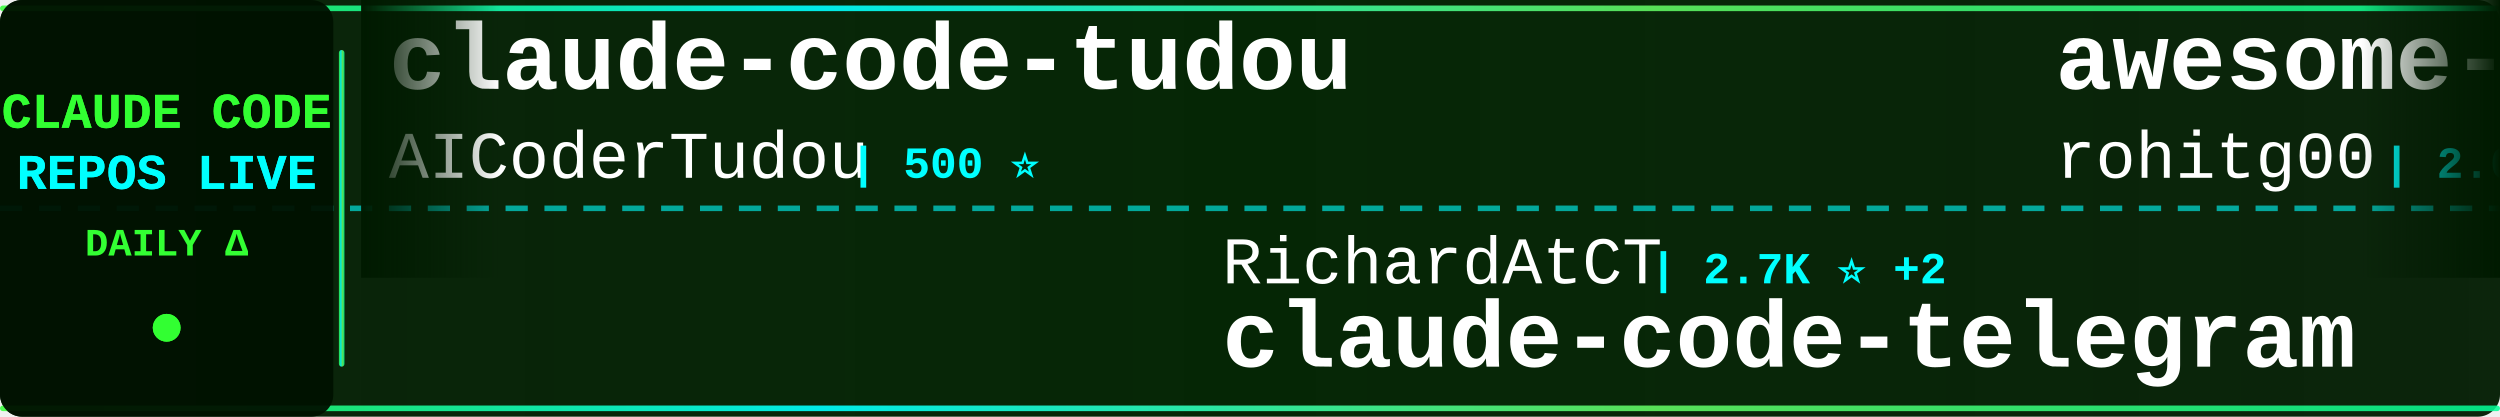
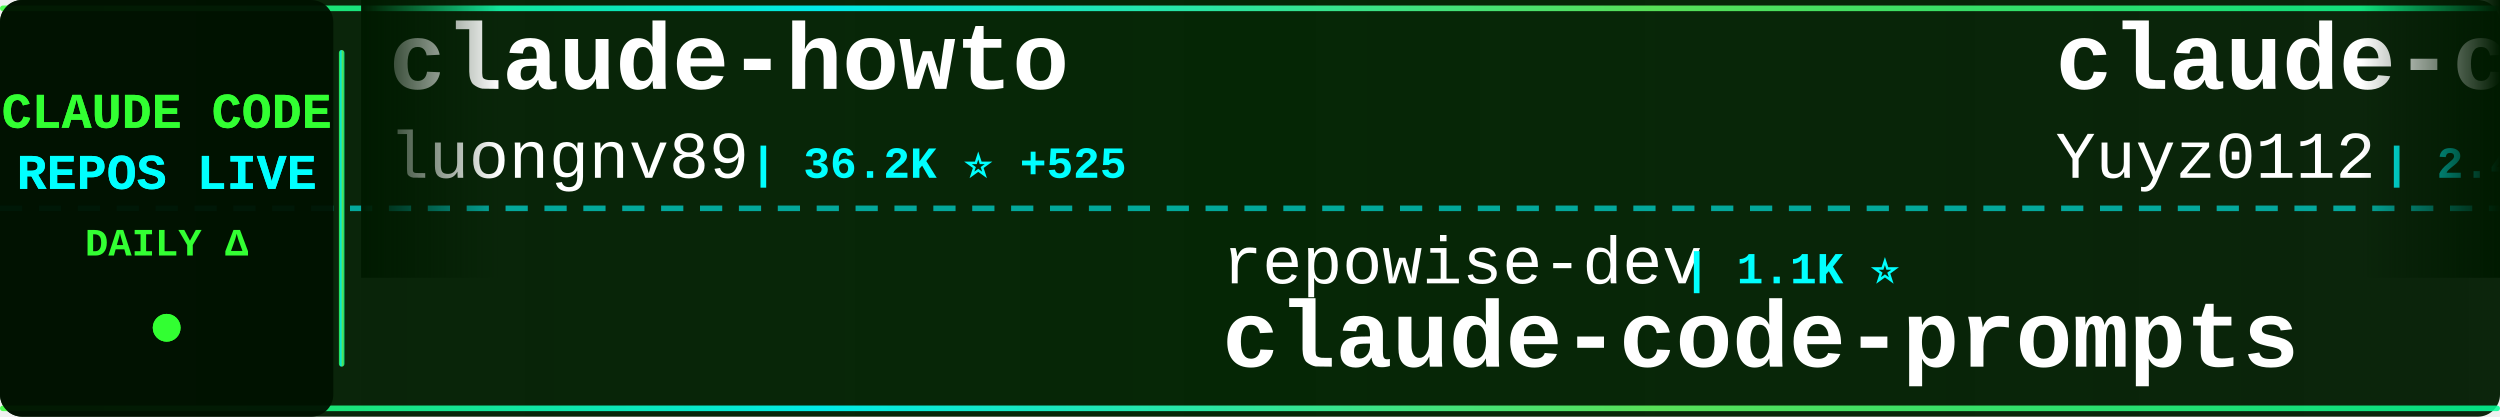
<svg xmlns="http://www.w3.org/2000/svg" width="900" height="150">
  <defs>
    <linearGradient id="tickerBg" x1="0%" y1="0%" x2="100%" y2="0%">
      <stop offset="0%" style="stop-color:#001a00;stop-opacity:0.95" />
      <stop offset="50%" style="stop-color:#002200;stop-opacity:0.98" />
      <stop offset="100%" style="stop-color:#001a00;stop-opacity:0.95" />
    </linearGradient>
    <linearGradient id="borderGrad" x1="0%" y1="0%" x2="100%" y2="0%">
      <stop offset="0%" style="stop-color:#33ff33;stop-opacity:0.85">
        <animate attributeName="stop-opacity" values="0.85;1;0.85" dur="2s" repeatCount="indefinite" />
      </stop>
      <stop offset="33%" style="stop-color:#00ffff;stop-opacity:0.9">
        <animate attributeName="stop-opacity" values="0.9;1;0.9" dur="2.2s" repeatCount="indefinite" />
      </stop>
      <stop offset="66%" style="stop-color:#66ff66;stop-opacity:0.85">
        <animate attributeName="stop-opacity" values="0.85;1;0.85" dur="1.8s" repeatCount="indefinite" />
      </stop>
      <stop offset="100%" style="stop-color:#00ff99;stop-opacity:0.85">
        <animate attributeName="stop-opacity" values="0.85;1;0.85" dur="2s" repeatCount="indefinite" />
      </stop>
    </linearGradient>
    <filter id="textGlow">
      <feGaussianBlur stdDeviation="0.1" result="coloredBlur" />
      <feMerge>
        <feMergeNode in="coloredBlur" />
        <feMergeNode in="SourceGraphic" />
      </feMerge>
    </filter>
    <filter id="metricGlow">
      <feGaussianBlur stdDeviation="0.2" result="coloredBlur" />
      <feMerge>
        <feMergeNode in="coloredBlur" />
        <feMergeNode in="SourceGraphic" />
      </feMerge>
    </filter>
    <linearGradient id="leftFade" x1="0%" y1="0%" x2="100%" y2="0%">
      <stop offset="0%" style="stop-color:#001a00;stop-opacity:1" />
      <stop offset="100%" style="stop-color:#001a00;stop-opacity:0" />
    </linearGradient>
    <linearGradient id="rightFade" x1="0%" y1="0%" x2="100%" y2="0%">
      <stop offset="0%" style="stop-color:#001a00;stop-opacity:0" />
      <stop offset="100%" style="stop-color:#001a00;stop-opacity:1" />
    </linearGradient>
  </defs>
  <rect width="900" height="150" fill="url(#tickerBg)" rx="8" />
  <rect x="0" y="2" width="900" height="2" fill="url(#borderGrad)" rx="1" />
  <rect x="0" y="146" width="900" height="2" fill="url(#borderGrad)" rx="1" />
  <line x1="0" y1="75" x2="900" y2="75" stroke="#00ffff" stroke-width="2" stroke-dasharray="8 6" opacity="0.6" />
  <rect x="0" y="0" width="120" height="150" fill="#001100" opacity="0.95" rx="8" />
  <text x="60" y="46" font-family="'Courier New', monospace" font-size="18" font-weight="bold" fill="#33ff33" text-anchor="middle" filter="url(#textGlow)">
    CLAUDE CODE
  </text>
  <text x="60" y="68" font-family="'Courier New', monospace" font-size="18" font-weight="bold" fill="#00ffff" text-anchor="middle" filter="url(#textGlow)">
    REPOS LIVE
  </text>
  <text x="60" y="92" font-family="'Courier New', monospace" font-size="14" font-weight="bold" fill="#33ff33" text-anchor="middle">
    DAILY Δ
  </text>
  <circle cx="60" cy="118" r="5" fill="#33ff33" filter="url(#metricGlow)">
    <animate attributeName="r" values="4;6;4" dur="1.5s" repeatCount="indefinite" />
    <animate attributeName="opacity" values="0.6;1;0.6" dur="1.5s" repeatCount="indefinite" />
  </circle>
  <rect x="122" y="18" width="2" height="114" fill="url(#borderGrad)" rx="1" />
  <clipPath id="tickerClip">
    <rect x="130" y="0" width="770" height="150" />
  </clipPath>
  <g clip-path="url(#tickerClip)">
    <g id="tickerItems">
      <animateTransform attributeName="transform" attributeType="XML" type="translate" from="0 0" to="-3000 0" dur="54s" repeatCount="indefinite" />
      <g transform="translate(0, 0)">
-         <text x="140" y="32" font-family="'Courier New', monospace" font-size="34" font-weight="bold" fill="#ffffff">claude-code-tudou</text>
-         <text x="140" y="64" font-family="'Courier New', monospace" font-size="24" font-weight="normal" fill="#ffffff" opacity="1.0">AICoderTudou</text>
-         <text x="306" y="64" font-family="'Courier New', monospace" font-size="16" font-weight="bold" fill="#00ffff"> | 500 ⭐</text>
+         <text x="140" y="32" font-family="'Courier New', monospace" font-size="34" font-weight="bold" fill="#ffffff">claude-howto</text>
+         <text x="140" y="64" font-family="'Courier New', monospace" font-size="24" font-weight="normal" fill="#ffffff" opacity="1.0">luongnv89</text>
+         <text x="270" y="64" font-family="'Courier New', monospace" font-size="16" font-weight="bold" fill="#00ffff"> | 36.2K ⭐ +525</text>
      </g>
      <g transform="translate(300, 0)">
-         <text x="140" y="102" font-family="'Courier New', monospace" font-size="24" font-weight="normal" fill="#ffffff" opacity="1.0">RichardAtCT</text>
-         <text x="294" y="102" font-family="'Courier New', monospace" font-size="16" font-weight="bold" fill="#00ffff"> | 2.7K ⭐ +2</text>
-         <text x="140" y="132" font-family="'Courier New', monospace" font-size="34" font-weight="bold" fill="#ffffff">claude-code-telegram</text>
+         <text x="140" y="102" font-family="'Courier New', monospace" font-size="24" font-weight="normal" fill="#ffffff" opacity="1.0">repowise-dev</text>
+         <text x="306" y="102" font-family="'Courier New', monospace" font-size="16" font-weight="bold" fill="#00ffff"> | 1.1K ⭐</text>
+         <text x="140" y="132" font-family="'Courier New', monospace" font-size="34" font-weight="bold" fill="#ffffff">claude-code-prompts</text>
      </g>
      <g transform="translate(600, 0)">
-         <text x="140" y="32" font-family="'Courier New', monospace" font-size="34" font-weight="bold" fill="#ffffff">awesome-claude-code-tool...</text>
-         <text x="140" y="64" font-family="'Courier New', monospace" font-size="24" font-weight="normal" fill="#ffffff" opacity="1.0">rohitg00</text>
-         <text x="258" y="64" font-family="'Courier New', monospace" font-size="16" font-weight="bold" fill="#00ffff"> | 2.0K ⭐ +11</text>
+         <text x="140" y="32" font-family="'Courier New', monospace" font-size="34" font-weight="bold" fill="#ffffff">claude-code-reverse</text>
+         <text x="140" y="64" font-family="'Courier New', monospace" font-size="24" font-weight="normal" fill="#ffffff" opacity="1.0">Yuyz0112</text>
+         <text x="258" y="64" font-family="'Courier New', monospace" font-size="16" font-weight="bold" fill="#00ffff"> | 2.4K ⭐ +1</text>
      </g>
      <g transform="translate(900, 0)">
-         <text x="140" y="102" font-family="'Courier New', monospace" font-size="24" font-weight="normal" fill="#ffffff" opacity="1.0">diet103</text>
-         <text x="246" y="102" font-family="'Courier New', monospace" font-size="16" font-weight="bold" fill="#00ffff"> | 9.7K ⭐ +3</text>
-         <text x="140" y="132" font-family="'Courier New', monospace" font-size="34" font-weight="bold" fill="#ffffff">claude-code-infrastructu...</text>
+         <text x="140" y="102" font-family="'Courier New', monospace" font-size="24" font-weight="normal" fill="#ffffff" opacity="1.0">fazxes</text>
+         <text x="234" y="102" font-family="'Courier New', monospace" font-size="16" font-weight="bold" fill="#00ffff"> | 220 ⭐</text>
+         <text x="140" y="132" font-family="'Courier New', monospace" font-size="34" font-weight="bold" fill="#ffffff">Claude-code</text>
      </g>
      <g transform="translate(1200, 0)">
-         <text x="140" y="32" font-family="'Courier New', monospace" font-size="34" font-weight="bold" fill="#ffffff">claude-code-prompts</text>
-         <text x="140" y="64" font-family="'Courier New', monospace" font-size="24" font-weight="normal" fill="#ffffff" opacity="1.0">repowise-dev</text>
-         <text x="306" y="64" font-family="'Courier New', monospace" font-size="16" font-weight="bold" fill="#00ffff"> | 1.1K ⭐</text>
+         <text x="140" y="32" font-family="'Courier New', monospace" font-size="34" font-weight="bold" fill="#ffffff">claude-code</text>
+         <text x="140" y="64" font-family="'Courier New', monospace" font-size="24" font-weight="normal" fill="#ffffff" opacity="1.0">lowcortisolprogrammer</text>
+         <text x="414" y="64" font-family="'Courier New', monospace" font-size="16" font-weight="bold" fill="#00ffff"> | 172 ⭐</text>
      </g>
      <g transform="translate(1500, 0)">
-         <text x="140" y="102" font-family="'Courier New', monospace" font-size="24" font-weight="normal" fill="#ffffff" opacity="1.0">isboyjc</text>
-         <text x="246" y="102" font-family="'Courier New', monospace" font-size="16" font-weight="bold" fill="#00ffff"> | 158 ⭐</text>
-         <text x="140" y="132" font-family="'Courier New', monospace" font-size="34" font-weight="bold" fill="#ffffff">claude-code</text>
+         <text x="140" y="102" font-family="'Courier New', monospace" font-size="24" font-weight="normal" fill="#ffffff" opacity="1.0">pengchengneo</text>
+         <text x="306" y="102" font-family="'Courier New', monospace" font-size="16" font-weight="bold" fill="#00ffff"> | 1.5K ⭐ +7</text>
+         <text x="140" y="132" font-family="'Courier New', monospace" font-size="34" font-weight="bold" fill="#ffffff">Claude-Code</text>
      </g>
      <g transform="translate(1800, 0)">
-         <text x="140" y="32" font-family="'Courier New', monospace" font-size="34" font-weight="bold" fill="#ffffff">claude-code</text>
-         <text x="140" y="64" font-family="'Courier New', monospace" font-size="24" font-weight="normal" fill="#ffffff" opacity="1.0">xorespesp</text>
-         <text x="270" y="64" font-family="'Courier New', monospace" font-size="16" font-weight="bold" fill="#00ffff"> | 225 ⭐</text>
+         <text x="140" y="32" font-family="'Courier New', monospace" font-size="34" font-weight="bold" fill="#ffffff">antigravity-awesome-skil...</text>
+         <text x="140" y="64" font-family="'Courier New', monospace" font-size="24" font-weight="normal" fill="#ffffff" opacity="1.0">sickn33</text>
+         <text x="246" y="64" font-family="'Courier New', monospace" font-size="16" font-weight="bold" fill="#00ffff"> | 40.2K ⭐ +96</text>
      </g>
      <g transform="translate(2100, 0)">
-         <text x="140" y="102" font-family="'Courier New', monospace" font-size="24" font-weight="normal" fill="#ffffff" opacity="1.0">zebbern</text>
-         <text x="246" y="102" font-family="'Courier New', monospace" font-size="16" font-weight="bold" fill="#00ffff"> | 4.2K ⭐ +2</text>
-         <text x="140" y="132" font-family="'Courier New', monospace" font-size="34" font-weight="bold" fill="#ffffff">claude-code-guide</text>
+         <text x="140" y="102" font-family="'Courier New', monospace" font-size="24" font-weight="normal" fill="#ffffff" opacity="1.0">VoltAgent</text>
+         <text x="270" y="102" font-family="'Courier New', monospace" font-size="16" font-weight="bold" fill="#00ffff"> | 21.5K ⭐ +81</text>
+         <text x="140" y="132" font-family="'Courier New', monospace" font-size="34" font-weight="bold" fill="#ffffff">awesome-claude-code-suba...</text>
      </g>
      <g transform="translate(2400, 0)">
-         <text x="140" y="32" font-family="'Courier New', monospace" font-size="34" font-weight="bold" fill="#ffffff">claude-code-webui</text>
-         <text x="140" y="64" font-family="'Courier New', monospace" font-size="24" font-weight="normal" fill="#ffffff" opacity="1.0">sugyan</text>
-         <text x="234" y="64" font-family="'Courier New', monospace" font-size="16" font-weight="bold" fill="#00ffff"> | 1.1K ⭐ +3</text>
+         <text x="140" y="32" font-family="'Courier New', monospace" font-size="34" font-weight="bold" fill="#ffffff">Open-ClaudeCode</text>
+         <text x="140" y="64" font-family="'Courier New', monospace" font-size="24" font-weight="normal" fill="#ffffff" opacity="1.0">LING71671</text>
+         <text x="270" y="64" font-family="'Courier New', monospace" font-size="16" font-weight="bold" fill="#00ffff"> | 876 ⭐ +1</text>
      </g>
      <g transform="translate(2700, 0)">
-         <text x="140" y="102" font-family="'Courier New', monospace" font-size="24" font-weight="normal" fill="#ffffff" opacity="1.0">disler</text>
-         <text x="234" y="102" font-family="'Courier New', monospace" font-size="16" font-weight="bold" fill="#00ffff"> | 3.7K ⭐ +1</text>
-         <text x="140" y="132" font-family="'Courier New', monospace" font-size="34" font-weight="bold" fill="#ffffff">claude-code-hooks-master...</text>
+         <text x="140" y="102" font-family="'Courier New', monospace" font-size="24" font-weight="normal" fill="#ffffff" opacity="1.0">AICoderTudou</text>
+         <text x="306" y="102" font-family="'Courier New', monospace" font-size="16" font-weight="bold" fill="#00ffff"> | 500 ⭐</text>
+         <text x="140" y="132" font-family="'Courier New', monospace" font-size="34" font-weight="bold" fill="#ffffff">claude-code-tudou</text>
      </g>
      <g transform="translate(3000, 0)">
-         <text x="140" y="32" font-family="'Courier New', monospace" font-size="34" font-weight="bold" fill="#ffffff">claude-code-tudou</text>
-         <text x="140" y="64" font-family="'Courier New', monospace" font-size="24" font-weight="normal" fill="#ffffff" opacity="1.0">AICoderTudou</text>
-         <text x="306" y="64" font-family="'Courier New', monospace" font-size="16" font-weight="bold" fill="#00ffff"> | 500 ⭐</text>
+         <text x="140" y="32" font-family="'Courier New', monospace" font-size="34" font-weight="bold" fill="#ffffff">claude-howto</text>
+         <text x="140" y="64" font-family="'Courier New', monospace" font-size="24" font-weight="normal" fill="#ffffff" opacity="1.0">luongnv89</text>
+         <text x="270" y="64" font-family="'Courier New', monospace" font-size="16" font-weight="bold" fill="#00ffff"> | 36.2K ⭐ +525</text>
      </g>
      <g transform="translate(3300, 0)">
-         <text x="140" y="102" font-family="'Courier New', monospace" font-size="24" font-weight="normal" fill="#ffffff" opacity="1.0">RichardAtCT</text>
-         <text x="294" y="102" font-family="'Courier New', monospace" font-size="16" font-weight="bold" fill="#00ffff"> | 2.7K ⭐ +2</text>
-         <text x="140" y="132" font-family="'Courier New', monospace" font-size="34" font-weight="bold" fill="#ffffff">claude-code-telegram</text>
+         <text x="140" y="102" font-family="'Courier New', monospace" font-size="24" font-weight="normal" fill="#ffffff" opacity="1.0">repowise-dev</text>
+         <text x="306" y="102" font-family="'Courier New', monospace" font-size="16" font-weight="bold" fill="#00ffff"> | 1.1K ⭐</text>
+         <text x="140" y="132" font-family="'Courier New', monospace" font-size="34" font-weight="bold" fill="#ffffff">claude-code-prompts</text>
      </g>
      <g transform="translate(3600, 0)">
-         <text x="140" y="32" font-family="'Courier New', monospace" font-size="34" font-weight="bold" fill="#ffffff">awesome-claude-code-tool...</text>
-         <text x="140" y="64" font-family="'Courier New', monospace" font-size="24" font-weight="normal" fill="#ffffff" opacity="1.0">rohitg00</text>
-         <text x="258" y="64" font-family="'Courier New', monospace" font-size="16" font-weight="bold" fill="#00ffff"> | 2.0K ⭐ +11</text>
+         <text x="140" y="32" font-family="'Courier New', monospace" font-size="34" font-weight="bold" fill="#ffffff">claude-code-reverse</text>
+         <text x="140" y="64" font-family="'Courier New', monospace" font-size="24" font-weight="normal" fill="#ffffff" opacity="1.0">Yuyz0112</text>
+         <text x="258" y="64" font-family="'Courier New', monospace" font-size="16" font-weight="bold" fill="#00ffff"> | 2.4K ⭐ +1</text>
      </g>
      <g transform="translate(3900, 0)">
-         <text x="140" y="102" font-family="'Courier New', monospace" font-size="24" font-weight="normal" fill="#ffffff" opacity="1.0">diet103</text>
-         <text x="246" y="102" font-family="'Courier New', monospace" font-size="16" font-weight="bold" fill="#00ffff"> | 9.7K ⭐ +3</text>
-         <text x="140" y="132" font-family="'Courier New', monospace" font-size="34" font-weight="bold" fill="#ffffff">claude-code-infrastructu...</text>
+         <text x="140" y="102" font-family="'Courier New', monospace" font-size="24" font-weight="normal" fill="#ffffff" opacity="1.0">fazxes</text>
+         <text x="234" y="102" font-family="'Courier New', monospace" font-size="16" font-weight="bold" fill="#00ffff"> | 220 ⭐</text>
+         <text x="140" y="132" font-family="'Courier New', monospace" font-size="34" font-weight="bold" fill="#ffffff">Claude-code</text>
      </g>
    </g>
  </g>
  <rect x="130" y="0" width="50" height="100" fill="url(#leftFade)" />
  <rect x="850" y="0" width="50" height="100" fill="url(#rightFade)" />
</svg>
